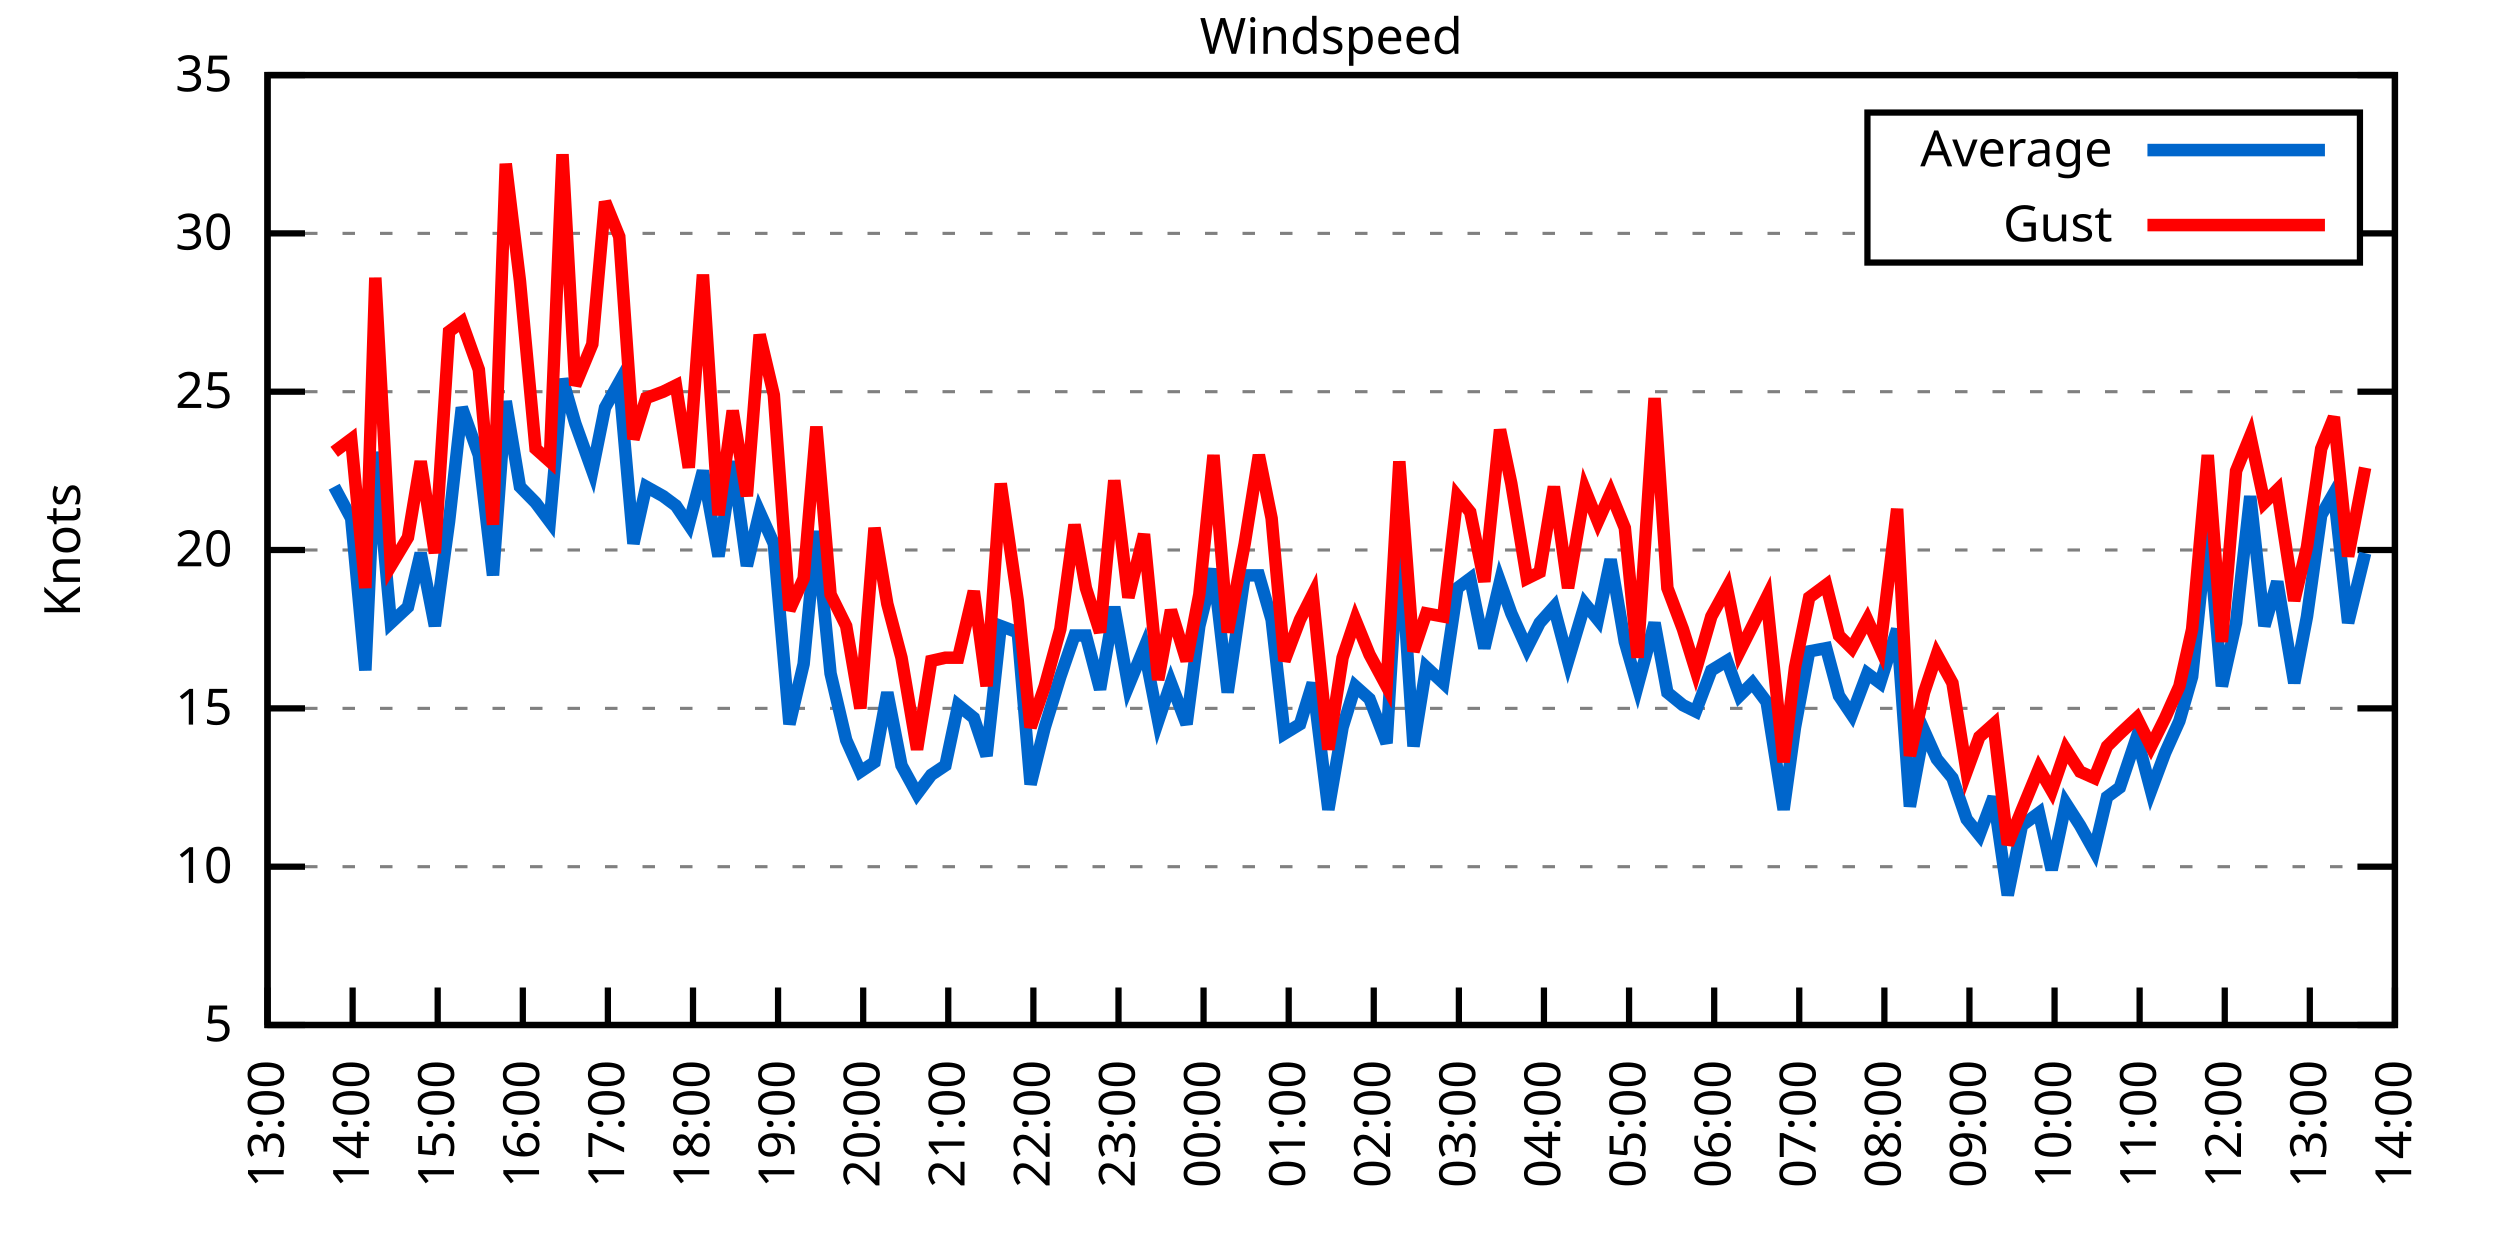
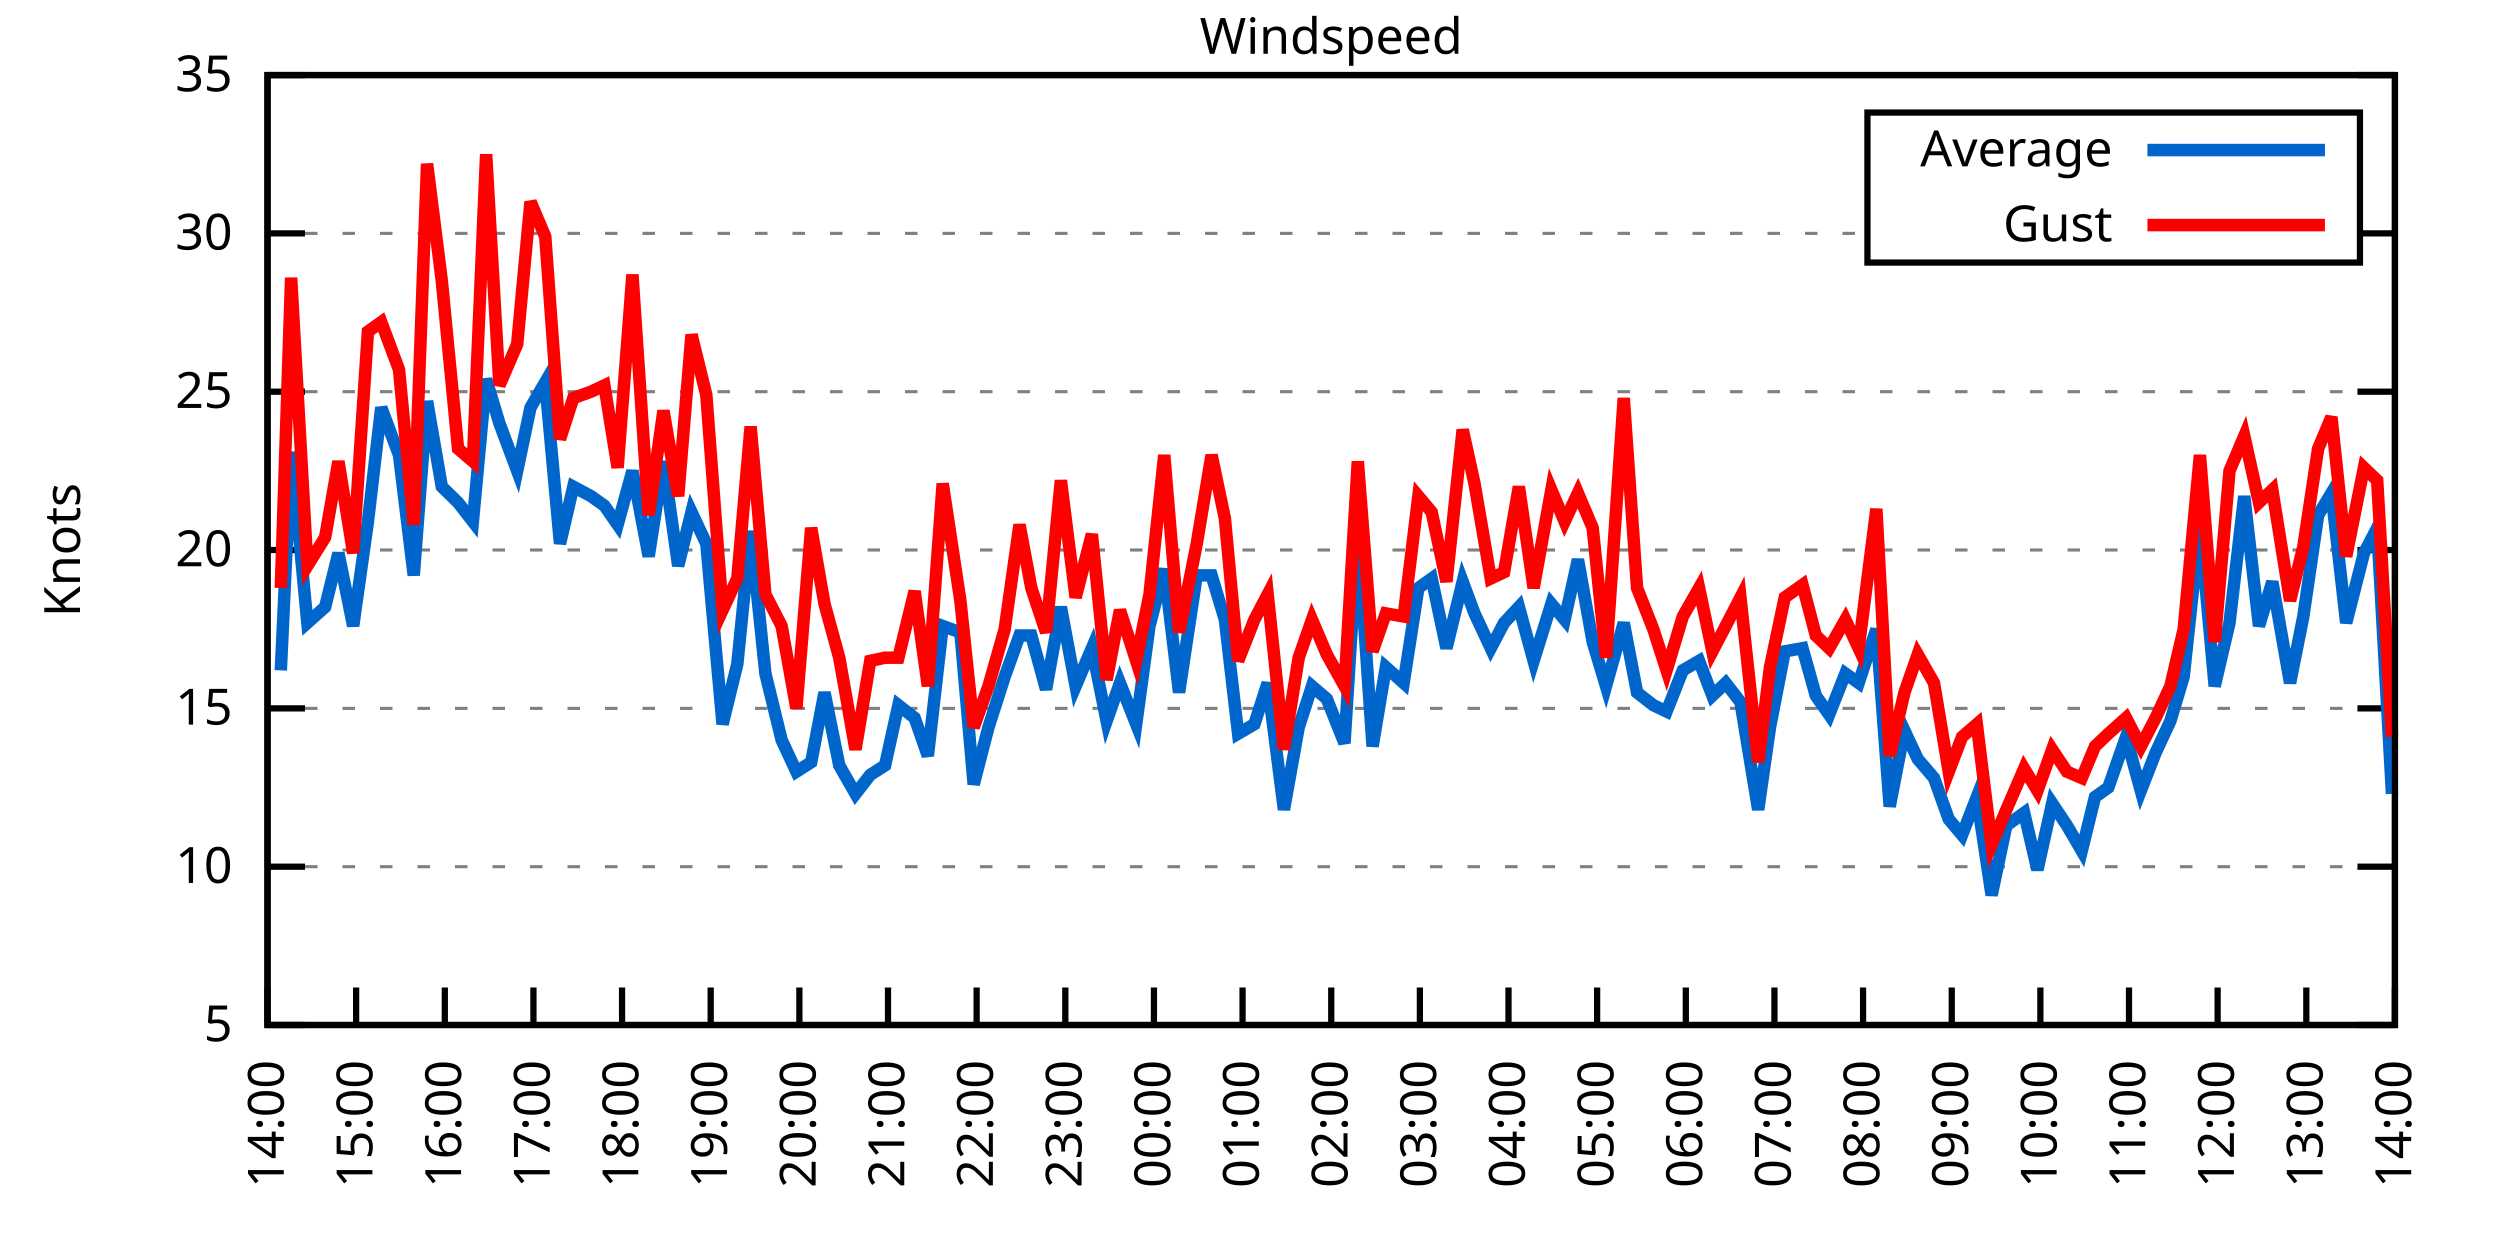
<svg xmlns="http://www.w3.org/2000/svg" xmlns:xlink="http://www.w3.org/1999/xlink" width="400" height="200" viewBox="0 0 400 200">
  <g id="gnuplot_canvas">
    <rect x="0" y="0" width="400" height="200" fill="none" />
    <defs>
      <circle id="gpDot" r="0.5" stroke-width="0.5" stroke="currentColor" />
      <path id="gpPt0" stroke-width="0.333" stroke="currentColor" d="M-1,0 h2 M0,-1 v2" />
      <path id="gpPt1" stroke-width="0.333" stroke="currentColor" d="M-1,-1 L1,1 M1,-1 L-1,1" />
      <path id="gpPt2" stroke-width="0.333" stroke="currentColor" d="M-1,0 L1,0 M0,-1 L0,1 M-1,-1 L1,1 M-1,1 L1,-1" />
      <rect id="gpPt3" stroke-width="0.333" stroke="currentColor" x="-1" y="-1" width="2" height="2" />
      <rect id="gpPt4" stroke-width="0.333" stroke="currentColor" fill="currentColor" x="-1" y="-1" width="2" height="2" />
      <circle id="gpPt5" stroke-width="0.333" stroke="currentColor" cx="0" cy="0" r="1" />
      <use xlink:href="#gpPt5" id="gpPt6" fill="currentColor" stroke="none" />
      <path id="gpPt7" stroke-width="0.333" stroke="currentColor" d="M0,-1.33 L-1.33,0.67 L1.33,0.67 z" />
      <use xlink:href="#gpPt7" id="gpPt8" fill="currentColor" stroke="none" />
      <use xlink:href="#gpPt7" id="gpPt9" stroke="currentColor" transform="rotate(180)" />
      <use xlink:href="#gpPt9" id="gpPt10" fill="currentColor" stroke="none" />
      <use xlink:href="#gpPt3" id="gpPt11" stroke="currentColor" transform="rotate(45)" />
      <use xlink:href="#gpPt11" id="gpPt12" fill="currentColor" stroke="none" />
      <path id="gpPt13" stroke-width="0.333" stroke="currentColor" d="M0,1.330 L1.265,0.411 L0.782,-1.067 L-0.782,-1.076 L-1.265,0.411 z" />
      <use xlink:href="#gpPt13" id="gpPt14" fill="currentColor" stroke="none" />
      <filter id="textbox" filterUnits="objectBoundingBox" x="0" y="0" height="1" width="1">
        <feFlood flood-color="white" flood-opacity="1" result="bgnd" />
        <feComposite in="SourceGraphic" in2="bgnd" operator="atop" />
      </filter>
      <filter id="greybox" filterUnits="objectBoundingBox" x="0" y="0" height="1" width="1">
        <feFlood flood-color="lightgrey" flood-opacity="1" result="grey" />
        <feComposite in="SourceGraphic" in2="grey" operator="atop" />
      </filter>
    </defs>
    <g fill="none" color="white" stroke="currentColor" stroke-width="1.00" stroke-linecap="butt" stroke-linejoin="miter">
</g>
    <g fill="none" color="black" stroke="currentColor" stroke-width="1.00" stroke-linecap="butt" stroke-linejoin="miter">
      <g stroke="none" shape-rendering="crispEdges">
        <polygon fill="rgb(255, 255, 255)" points="42.80,164.00 383.18,164.00 383.18,12.02 42.80,12.02 " />
      </g>
    </g>
    <g fill="none" color="black" stroke="currentColor" stroke-width="1.00" stroke-linecap="butt" stroke-linejoin="miter">
</g>
    <g fill="none" color="black" stroke="black" stroke-width="0.50" stroke-linecap="butt" stroke-linejoin="miter">
</g>
    <g fill="none" color="gray" stroke="currentColor" stroke-width="0.50" stroke-linecap="butt" stroke-linejoin="miter">
      <path stroke="gray" stroke-dasharray="2,4" class="gridline" d="M42.80,164.00 L383.19,164.00  " />
    </g>
    <g fill="none" color="gray" stroke="gray" stroke-width="1.00" stroke-linecap="butt" stroke-linejoin="miter">
</g>
    <g fill="none" color="black" stroke="currentColor" stroke-width="1.00" stroke-linecap="butt" stroke-linejoin="miter">
      <path stroke="black" d="M42.80,164.00 L48.80,164.00 M383.19,164.00 L377.19,164.00  " />
      <g transform="translate(37.20,166.60)" stroke="none" fill="black" font-family="Sans" font-size="8.00" text-anchor="end">
        <text>
          <tspan font-family="Sans"> 5</tspan>
        </text>
      </g>
    </g>
    <g fill="none" color="black" stroke="currentColor" stroke-width="1.00" stroke-linecap="butt" stroke-linejoin="miter">
</g>
    <g fill="none" color="black" stroke="black" stroke-width="0.50" stroke-linecap="butt" stroke-linejoin="miter">
</g>
    <g fill="none" color="gray" stroke="currentColor" stroke-width="0.50" stroke-linecap="butt" stroke-linejoin="miter">
      <path stroke="gray" stroke-dasharray="2,4" class="gridline" d="M42.80,138.67 L383.19,138.67  " />
    </g>
    <g fill="none" color="gray" stroke="gray" stroke-width="1.00" stroke-linecap="butt" stroke-linejoin="miter">
</g>
    <g fill="none" color="black" stroke="currentColor" stroke-width="1.00" stroke-linecap="butt" stroke-linejoin="miter">
      <path stroke="black" d="M42.80,138.67 L48.80,138.67 M383.19,138.67 L377.19,138.67  " />
      <g transform="translate(37.20,141.27)" stroke="none" fill="black" font-family="Sans" font-size="8.00" text-anchor="end">
        <text>
          <tspan font-family="Sans"> 10</tspan>
        </text>
      </g>
    </g>
    <g fill="none" color="black" stroke="currentColor" stroke-width="1.00" stroke-linecap="butt" stroke-linejoin="miter">
</g>
    <g fill="none" color="black" stroke="black" stroke-width="0.50" stroke-linecap="butt" stroke-linejoin="miter">
</g>
    <g fill="none" color="gray" stroke="currentColor" stroke-width="0.50" stroke-linecap="butt" stroke-linejoin="miter">
      <path stroke="gray" stroke-dasharray="2,4" class="gridline" d="M42.80,113.34 L383.19,113.34  " />
    </g>
    <g fill="none" color="gray" stroke="gray" stroke-width="1.00" stroke-linecap="butt" stroke-linejoin="miter">
</g>
    <g fill="none" color="black" stroke="currentColor" stroke-width="1.00" stroke-linecap="butt" stroke-linejoin="miter">
      <path stroke="black" d="M42.80,113.34 L48.80,113.34 M383.19,113.34 L377.19,113.34  " />
      <g transform="translate(37.20,115.94)" stroke="none" fill="black" font-family="Sans" font-size="8.00" text-anchor="end">
        <text>
          <tspan font-family="Sans"> 15</tspan>
        </text>
      </g>
    </g>
    <g fill="none" color="black" stroke="currentColor" stroke-width="1.00" stroke-linecap="butt" stroke-linejoin="miter">
</g>
    <g fill="none" color="black" stroke="black" stroke-width="0.50" stroke-linecap="butt" stroke-linejoin="miter">
</g>
    <g fill="none" color="gray" stroke="currentColor" stroke-width="0.50" stroke-linecap="butt" stroke-linejoin="miter">
      <path stroke="gray" stroke-dasharray="2,4" class="gridline" d="M42.80,88.00 L383.19,88.00  " />
    </g>
    <g fill="none" color="gray" stroke="gray" stroke-width="1.00" stroke-linecap="butt" stroke-linejoin="miter">
</g>
    <g fill="none" color="black" stroke="currentColor" stroke-width="1.00" stroke-linecap="butt" stroke-linejoin="miter">
      <path stroke="black" d="M42.80,88.00 L48.80,88.00 M383.19,88.00 L377.19,88.00  " />
      <g transform="translate(37.20,90.60)" stroke="none" fill="black" font-family="Sans" font-size="8.00" text-anchor="end">
        <text>
          <tspan font-family="Sans"> 20</tspan>
        </text>
      </g>
    </g>
    <g fill="none" color="black" stroke="currentColor" stroke-width="1.00" stroke-linecap="butt" stroke-linejoin="miter">
</g>
    <g fill="none" color="black" stroke="black" stroke-width="0.50" stroke-linecap="butt" stroke-linejoin="miter">
</g>
    <g fill="none" color="gray" stroke="currentColor" stroke-width="0.50" stroke-linecap="butt" stroke-linejoin="miter">
      <path stroke="gray" stroke-dasharray="2,4" class="gridline" d="M42.80,62.67 L383.19,62.67  " />
    </g>
    <g fill="none" color="gray" stroke="gray" stroke-width="1.00" stroke-linecap="butt" stroke-linejoin="miter">
</g>
    <g fill="none" color="black" stroke="currentColor" stroke-width="1.00" stroke-linecap="butt" stroke-linejoin="miter">
      <path stroke="black" d="M42.80,62.67 L48.80,62.67 M383.19,62.67 L377.19,62.67  " />
      <g transform="translate(37.20,65.27)" stroke="none" fill="black" font-family="Sans" font-size="8.00" text-anchor="end">
        <text>
          <tspan font-family="Sans"> 25</tspan>
        </text>
      </g>
    </g>
    <g fill="none" color="black" stroke="currentColor" stroke-width="1.00" stroke-linecap="butt" stroke-linejoin="miter">
</g>
    <g fill="none" color="black" stroke="black" stroke-width="0.50" stroke-linecap="butt" stroke-linejoin="miter">
</g>
    <g fill="none" color="gray" stroke="currentColor" stroke-width="0.50" stroke-linecap="butt" stroke-linejoin="miter">
      <path stroke="gray" stroke-dasharray="2,4" class="gridline" d="M42.80,37.34 L298.79,37.34 M377.59,37.34 L383.19,37.34  " />
    </g>
    <g fill="none" color="gray" stroke="gray" stroke-width="1.00" stroke-linecap="butt" stroke-linejoin="miter">
</g>
    <g fill="none" color="black" stroke="currentColor" stroke-width="1.00" stroke-linecap="butt" stroke-linejoin="miter">
      <path stroke="black" d="M42.80,37.34 L48.80,37.34 M383.19,37.34 L377.19,37.34  " />
      <g transform="translate(37.20,39.94)" stroke="none" fill="black" font-family="Sans" font-size="8.00" text-anchor="end">
        <text>
          <tspan font-family="Sans"> 30</tspan>
        </text>
      </g>
    </g>
    <g fill="none" color="black" stroke="currentColor" stroke-width="1.00" stroke-linecap="butt" stroke-linejoin="miter">
</g>
    <g fill="none" color="black" stroke="black" stroke-width="0.50" stroke-linecap="butt" stroke-linejoin="miter">
</g>
    <g fill="none" color="gray" stroke="currentColor" stroke-width="0.50" stroke-linecap="butt" stroke-linejoin="miter">
      <path stroke="gray" stroke-dasharray="2,4" class="gridline" d="M42.80,12.01 L383.19,12.01  " />
    </g>
    <g fill="none" color="gray" stroke="gray" stroke-width="1.00" stroke-linecap="butt" stroke-linejoin="miter">
</g>
    <g fill="none" color="black" stroke="currentColor" stroke-width="1.00" stroke-linecap="butt" stroke-linejoin="miter">
      <path stroke="black" d="M42.80,12.01 L48.80,12.01 M383.19,12.01 L377.19,12.01  " />
      <g transform="translate(37.20,14.61)" stroke="none" fill="black" font-family="Sans" font-size="8.00" text-anchor="end">
        <text>
          <tspan font-family="Sans"> 35</tspan>
        </text>
      </g>
    </g>
    <g fill="none" color="black" stroke="currentColor" stroke-width="1.00" stroke-linecap="butt" stroke-linejoin="miter">
      <path stroke="black" d="M42.80,164.00 L42.80,158.00  " />
      <g transform="translate(45.40,169.60) rotate(270.00)" stroke="none" fill="black" font-family="Sans" font-size="8.00" text-anchor="end">
        <text>
-           <tspan font-family="Sans">13:00</tspan>
-         </text>
-       </g>
-     </g>
-     <g fill="none" color="black" stroke="currentColor" stroke-width="1.00" stroke-linecap="butt" stroke-linejoin="miter">
-       <path stroke="black" d="M56.42,164.00 L56.42,158.00  " />
-       <g transform="translate(59.02,169.60) rotate(270.00)" stroke="none" fill="black" font-family="Sans" font-size="8.00" text-anchor="end">
-         <text>
          <tspan font-family="Sans">14:00</tspan>
        </text>
      </g>
    </g>
    <g fill="none" color="black" stroke="currentColor" stroke-width="1.00" stroke-linecap="butt" stroke-linejoin="miter">
-       <path stroke="black" d="M70.03,164.00 L70.03,158.00  " />
-       <g transform="translate(72.63,169.60) rotate(270.00)" stroke="none" fill="black" font-family="Sans" font-size="8.00" text-anchor="end">
+       <path stroke="black" d="M56.98,164.00 L56.98,158.00  " />
+       <g transform="translate(59.58,169.60) rotate(270.00)" stroke="none" fill="black" font-family="Sans" font-size="8.00" text-anchor="end">
        <text>
          <tspan font-family="Sans">15:00</tspan>
        </text>
      </g>
    </g>
    <g fill="none" color="black" stroke="currentColor" stroke-width="1.00" stroke-linecap="butt" stroke-linejoin="miter">
-       <path stroke="black" d="M83.65,164.00 L83.65,158.00  " />
-       <g transform="translate(86.25,169.60) rotate(270.00)" stroke="none" fill="black" font-family="Sans" font-size="8.00" text-anchor="end">
+       <path stroke="black" d="M71.17,164.00 L71.17,158.00  " />
+       <g transform="translate(73.77,169.60) rotate(270.00)" stroke="none" fill="black" font-family="Sans" font-size="8.00" text-anchor="end">
        <text>
          <tspan font-family="Sans">16:00</tspan>
        </text>
      </g>
    </g>
    <g fill="none" color="black" stroke="currentColor" stroke-width="1.00" stroke-linecap="butt" stroke-linejoin="miter">
-       <path stroke="black" d="M97.26,164.00 L97.26,158.00  " />
-       <g transform="translate(99.86,169.60) rotate(270.00)" stroke="none" fill="black" font-family="Sans" font-size="8.00" text-anchor="end">
+       <path stroke="black" d="M85.35,164.00 L85.35,158.00  " />
+       <g transform="translate(87.95,169.60) rotate(270.00)" stroke="none" fill="black" font-family="Sans" font-size="8.00" text-anchor="end">
        <text>
          <tspan font-family="Sans">17:00</tspan>
        </text>
      </g>
    </g>
    <g fill="none" color="black" stroke="currentColor" stroke-width="1.00" stroke-linecap="butt" stroke-linejoin="miter">
-       <path stroke="black" d="M110.88,164.00 L110.88,158.00  " />
-       <g transform="translate(113.48,169.60) rotate(270.00)" stroke="none" fill="black" font-family="Sans" font-size="8.00" text-anchor="end">
+       <path stroke="black" d="M99.53,164.00 L99.53,158.00  " />
+       <g transform="translate(102.13,169.60) rotate(270.00)" stroke="none" fill="black" font-family="Sans" font-size="8.00" text-anchor="end">
        <text>
          <tspan font-family="Sans">18:00</tspan>
        </text>
      </g>
    </g>
    <g fill="none" color="black" stroke="currentColor" stroke-width="1.00" stroke-linecap="butt" stroke-linejoin="miter">
-       <path stroke="black" d="M124.49,164.00 L124.49,158.00  " />
-       <g transform="translate(127.09,169.60) rotate(270.00)" stroke="none" fill="black" font-family="Sans" font-size="8.00" text-anchor="end">
+       <path stroke="black" d="M113.71,164.00 L113.71,158.00  " />
+       <g transform="translate(116.31,169.60) rotate(270.00)" stroke="none" fill="black" font-family="Sans" font-size="8.00" text-anchor="end">
        <text>
          <tspan font-family="Sans">19:00</tspan>
        </text>
      </g>
    </g>
    <g fill="none" color="black" stroke="currentColor" stroke-width="1.00" stroke-linecap="butt" stroke-linejoin="miter">
-       <path stroke="black" d="M138.11,164.00 L138.11,158.00  " />
-       <g transform="translate(140.71,169.60) rotate(270.00)" stroke="none" fill="black" font-family="Sans" font-size="8.00" text-anchor="end">
+       <path stroke="black" d="M127.90,164.00 L127.90,158.00  " />
+       <g transform="translate(130.50,169.60) rotate(270.00)" stroke="none" fill="black" font-family="Sans" font-size="8.00" text-anchor="end">
        <text>
          <tspan font-family="Sans">20:00</tspan>
        </text>
      </g>
    </g>
    <g fill="none" color="black" stroke="currentColor" stroke-width="1.00" stroke-linecap="butt" stroke-linejoin="miter">
-       <path stroke="black" d="M151.72,164.00 L151.72,158.00  " />
-       <g transform="translate(154.32,169.60) rotate(270.00)" stroke="none" fill="black" font-family="Sans" font-size="8.00" text-anchor="end">
+       <path stroke="black" d="M142.08,164.00 L142.08,158.00  " />
+       <g transform="translate(144.68,169.60) rotate(270.00)" stroke="none" fill="black" font-family="Sans" font-size="8.00" text-anchor="end">
        <text>
          <tspan font-family="Sans">21:00</tspan>
        </text>
      </g>
    </g>
    <g fill="none" color="black" stroke="currentColor" stroke-width="1.00" stroke-linecap="butt" stroke-linejoin="miter">
-       <path stroke="black" d="M165.34,164.00 L165.34,158.00  " />
-       <g transform="translate(167.94,169.60) rotate(270.00)" stroke="none" fill="black" font-family="Sans" font-size="8.00" text-anchor="end">
+       <path stroke="black" d="M156.26,164.00 L156.26,158.00  " />
+       <g transform="translate(158.86,169.60) rotate(270.00)" stroke="none" fill="black" font-family="Sans" font-size="8.00" text-anchor="end">
        <text>
          <tspan font-family="Sans">22:00</tspan>
        </text>
      </g>
    </g>
    <g fill="none" color="black" stroke="currentColor" stroke-width="1.00" stroke-linecap="butt" stroke-linejoin="miter">
-       <path stroke="black" d="M178.96,164.00 L178.96,158.00  " />
-       <g transform="translate(181.56,169.60) rotate(270.00)" stroke="none" fill="black" font-family="Sans" font-size="8.00" text-anchor="end">
+       <path stroke="black" d="M170.45,164.00 L170.45,158.00  " />
+       <g transform="translate(173.05,169.60) rotate(270.00)" stroke="none" fill="black" font-family="Sans" font-size="8.00" text-anchor="end">
        <text>
          <tspan font-family="Sans">23:00</tspan>
        </text>
      </g>
    </g>
    <g fill="none" color="black" stroke="currentColor" stroke-width="1.00" stroke-linecap="butt" stroke-linejoin="miter">
-       <path stroke="black" d="M192.57,164.00 L192.57,158.00  " />
-       <g transform="translate(195.17,169.60) rotate(270.00)" stroke="none" fill="black" font-family="Sans" font-size="8.00" text-anchor="end">
+       <path stroke="black" d="M184.63,164.00 L184.63,158.00  " />
+       <g transform="translate(187.23,169.60) rotate(270.00)" stroke="none" fill="black" font-family="Sans" font-size="8.00" text-anchor="end">
        <text>
          <tspan font-family="Sans">00:00</tspan>
        </text>
      </g>
    </g>
    <g fill="none" color="black" stroke="currentColor" stroke-width="1.00" stroke-linecap="butt" stroke-linejoin="miter">
-       <path stroke="black" d="M206.19,164.00 L206.19,158.00  " />
-       <g transform="translate(208.79,169.60) rotate(270.00)" stroke="none" fill="black" font-family="Sans" font-size="8.00" text-anchor="end">
+       <path stroke="black" d="M198.81,164.00 L198.81,158.00  " />
+       <g transform="translate(201.41,169.60) rotate(270.00)" stroke="none" fill="black" font-family="Sans" font-size="8.00" text-anchor="end">
        <text>
          <tspan font-family="Sans">01:00</tspan>
        </text>
      </g>
    </g>
    <g fill="none" color="black" stroke="currentColor" stroke-width="1.00" stroke-linecap="butt" stroke-linejoin="miter">
-       <path stroke="black" d="M219.80,164.00 L219.80,158.00  " />
-       <g transform="translate(222.40,169.60) rotate(270.00)" stroke="none" fill="black" font-family="Sans" font-size="8.00" text-anchor="end">
+       <path stroke="black" d="M213.00,164.00 L213.00,158.00  " />
+       <g transform="translate(215.60,169.60) rotate(270.00)" stroke="none" fill="black" font-family="Sans" font-size="8.00" text-anchor="end">
        <text>
          <tspan font-family="Sans">02:00</tspan>
        </text>
      </g>
    </g>
    <g fill="none" color="black" stroke="currentColor" stroke-width="1.00" stroke-linecap="butt" stroke-linejoin="miter">
-       <path stroke="black" d="M233.42,164.00 L233.42,158.00  " />
-       <g transform="translate(236.02,169.60) rotate(270.00)" stroke="none" fill="black" font-family="Sans" font-size="8.00" text-anchor="end">
+       <path stroke="black" d="M227.18,164.00 L227.18,158.00  " />
+       <g transform="translate(229.78,169.60) rotate(270.00)" stroke="none" fill="black" font-family="Sans" font-size="8.00" text-anchor="end">
        <text>
          <tspan font-family="Sans">03:00</tspan>
        </text>
      </g>
    </g>
    <g fill="none" color="black" stroke="currentColor" stroke-width="1.00" stroke-linecap="butt" stroke-linejoin="miter">
-       <path stroke="black" d="M247.03,164.00 L247.03,158.00  " />
-       <g transform="translate(249.63,169.60) rotate(270.00)" stroke="none" fill="black" font-family="Sans" font-size="8.00" text-anchor="end">
+       <path stroke="black" d="M241.36,164.00 L241.36,158.00  " />
+       <g transform="translate(243.96,169.60) rotate(270.00)" stroke="none" fill="black" font-family="Sans" font-size="8.00" text-anchor="end">
        <text>
          <tspan font-family="Sans">04:00</tspan>
        </text>
      </g>
    </g>
    <g fill="none" color="black" stroke="currentColor" stroke-width="1.00" stroke-linecap="butt" stroke-linejoin="miter">
-       <path stroke="black" d="M260.65,164.00 L260.65,158.00  " />
-       <g transform="translate(263.25,169.60) rotate(270.00)" stroke="none" fill="black" font-family="Sans" font-size="8.00" text-anchor="end">
+       <path stroke="black" d="M255.54,164.00 L255.54,158.00  " />
+       <g transform="translate(258.14,169.60) rotate(270.00)" stroke="none" fill="black" font-family="Sans" font-size="8.00" text-anchor="end">
        <text>
          <tspan font-family="Sans">05:00</tspan>
        </text>
      </g>
    </g>
    <g fill="none" color="black" stroke="currentColor" stroke-width="1.00" stroke-linecap="butt" stroke-linejoin="miter">
-       <path stroke="black" d="M274.27,164.00 L274.27,158.00  " />
-       <g transform="translate(276.87,169.60) rotate(270.00)" stroke="none" fill="black" font-family="Sans" font-size="8.00" text-anchor="end">
+       <path stroke="black" d="M269.73,164.00 L269.73,158.00  " />
+       <g transform="translate(272.33,169.60) rotate(270.00)" stroke="none" fill="black" font-family="Sans" font-size="8.00" text-anchor="end">
        <text>
          <tspan font-family="Sans">06:00</tspan>
        </text>
      </g>
    </g>
    <g fill="none" color="black" stroke="currentColor" stroke-width="1.00" stroke-linecap="butt" stroke-linejoin="miter">
-       <path stroke="black" d="M287.88,164.00 L287.88,158.00  " />
-       <g transform="translate(290.48,169.60) rotate(270.00)" stroke="none" fill="black" font-family="Sans" font-size="8.00" text-anchor="end">
+       <path stroke="black" d="M283.91,164.00 L283.91,158.00  " />
+       <g transform="translate(286.51,169.60) rotate(270.00)" stroke="none" fill="black" font-family="Sans" font-size="8.00" text-anchor="end">
        <text>
          <tspan font-family="Sans">07:00</tspan>
        </text>
      </g>
    </g>
    <g fill="none" color="black" stroke="currentColor" stroke-width="1.00" stroke-linecap="butt" stroke-linejoin="miter">
-       <path stroke="black" d="M301.50,164.00 L301.50,158.00  " />
-       <g transform="translate(304.10,169.60) rotate(270.00)" stroke="none" fill="black" font-family="Sans" font-size="8.00" text-anchor="end">
+       <path stroke="black" d="M298.09,164.00 L298.09,158.00  " />
+       <g transform="translate(300.69,169.60) rotate(270.00)" stroke="none" fill="black" font-family="Sans" font-size="8.00" text-anchor="end">
        <text>
          <tspan font-family="Sans">08:00</tspan>
        </text>
      </g>
    </g>
    <g fill="none" color="black" stroke="currentColor" stroke-width="1.00" stroke-linecap="butt" stroke-linejoin="miter">
-       <path stroke="black" d="M315.11,164.00 L315.11,158.00  " />
-       <g transform="translate(317.71,169.60) rotate(270.00)" stroke="none" fill="black" font-family="Sans" font-size="8.00" text-anchor="end">
+       <path stroke="black" d="M312.28,164.00 L312.28,158.00  " />
+       <g transform="translate(314.88,169.60) rotate(270.00)" stroke="none" fill="black" font-family="Sans" font-size="8.00" text-anchor="end">
        <text>
          <tspan font-family="Sans">09:00</tspan>
        </text>
      </g>
    </g>
    <g fill="none" color="black" stroke="currentColor" stroke-width="1.00" stroke-linecap="butt" stroke-linejoin="miter">
-       <path stroke="black" d="M328.73,164.00 L328.73,158.00  " />
-       <g transform="translate(331.33,169.60) rotate(270.00)" stroke="none" fill="black" font-family="Sans" font-size="8.00" text-anchor="end">
+       <path stroke="black" d="M326.46,164.00 L326.46,158.00  " />
+       <g transform="translate(329.06,169.60) rotate(270.00)" stroke="none" fill="black" font-family="Sans" font-size="8.00" text-anchor="end">
        <text>
          <tspan font-family="Sans">10:00</tspan>
        </text>
      </g>
    </g>
    <g fill="none" color="black" stroke="currentColor" stroke-width="1.00" stroke-linecap="butt" stroke-linejoin="miter">
-       <path stroke="black" d="M342.34,164.00 L342.34,158.00  " />
-       <g transform="translate(344.94,169.60) rotate(270.00)" stroke="none" fill="black" font-family="Sans" font-size="8.00" text-anchor="end">
+       <path stroke="black" d="M340.64,164.00 L340.64,158.00  " />
+       <g transform="translate(343.24,169.60) rotate(270.00)" stroke="none" fill="black" font-family="Sans" font-size="8.00" text-anchor="end">
        <text>
          <tspan font-family="Sans">11:00</tspan>
        </text>
      </g>
    </g>
    <g fill="none" color="black" stroke="currentColor" stroke-width="1.00" stroke-linecap="butt" stroke-linejoin="miter">
-       <path stroke="black" d="M355.96,164.00 L355.96,158.00  " />
-       <g transform="translate(358.56,169.60) rotate(270.00)" stroke="none" fill="black" font-family="Sans" font-size="8.00" text-anchor="end">
+       <path stroke="black" d="M354.82,164.00 L354.82,158.00  " />
+       <g transform="translate(357.42,169.60) rotate(270.00)" stroke="none" fill="black" font-family="Sans" font-size="8.00" text-anchor="end">
        <text>
          <tspan font-family="Sans">12:00</tspan>
        </text>
      </g>
    </g>
    <g fill="none" color="black" stroke="currentColor" stroke-width="1.00" stroke-linecap="butt" stroke-linejoin="miter">
-       <path stroke="black" d="M369.57,164.00 L369.57,158.00  " />
-       <g transform="translate(372.17,169.60) rotate(270.00)" stroke="none" fill="black" font-family="Sans" font-size="8.00" text-anchor="end">
+       <path stroke="black" d="M369.01,164.00 L369.01,158.00  " />
+       <g transform="translate(371.61,169.60) rotate(270.00)" stroke="none" fill="black" font-family="Sans" font-size="8.00" text-anchor="end">
        <text>
          <tspan font-family="Sans">13:00</tspan>
        </text>
      </g>
    </g>
    <g fill="none" color="black" stroke="currentColor" stroke-width="1.00" stroke-linecap="butt" stroke-linejoin="miter">
      <path stroke="black" d="M383.19,164.00 L383.19,158.00  " />
      <g transform="translate(385.79,169.60) rotate(270.00)" stroke="none" fill="black" font-family="Sans" font-size="8.00" text-anchor="end">
        <text>
          <tspan font-family="Sans">14:00</tspan>
        </text>
      </g>
    </g>
    <g fill="none" color="black" stroke="currentColor" stroke-width="1.00" stroke-linecap="butt" stroke-linejoin="miter">
</g>
    <g fill="none" color="black" stroke="currentColor" stroke-width="1.00" stroke-linecap="butt" stroke-linejoin="miter">
      <path stroke="black" d="M42.80,12.01 L42.80,164.00 L383.19,164.00 L383.19,12.01 L42.80,12.01 Z  " />
    </g>
    <g fill="none" color="black" stroke="currentColor" stroke-width="1.00" stroke-linecap="butt" stroke-linejoin="miter">
</g>
    <g fill="none" color="black" stroke="currentColor" stroke-width="1.00" stroke-linecap="butt" stroke-linejoin="miter">
      <path stroke="black" d="M298.79,42.01 L298.79,18.01 L377.59,18.01 L377.59,42.01 L298.79,42.01 Z  " />
    </g>
    <g id="Windspeed_plot_1">
      <g fill="none" color="white" stroke="black" stroke-width="2.00" stroke-linecap="butt" stroke-linejoin="miter">
</g>
      <g fill="none" color="black" stroke="currentColor" stroke-width="2.00" stroke-linecap="butt" stroke-linejoin="miter">
        <g transform="translate(337.99,26.61)" stroke="none" fill="black" font-family="Sans" font-size="8.00" text-anchor="end">
          <text>
            <tspan font-family="Sans">Average</tspan>
          </text>
        </g>
      </g>
      <g fill="none" color="black" stroke="currentColor" stroke-width="2.00" stroke-linecap="butt" stroke-linejoin="miter">
-         <path stroke="rgb(  0, 102, 204)" d="M343.59,24.01 L371.99,24.01 M53.47,77.87 L56.19,82.94 L58.46,107.26 L60.05,72.30 L62.54,99.66 L65.27,97.12   L67.31,88.51 L69.58,100.16 L71.85,83.45 L73.89,65.21 L76.61,72.81 L78.88,92.06 L80.92,64.19 L83.19,77.87   L85.69,80.41 L87.96,83.45 L90.00,60.65 L92.04,67.74 L94.77,75.34 L96.81,65.21 L99.08,61.15 L101.35,86.99   L103.39,77.87 L106.11,79.39 L108.15,80.91 L110.20,83.95 L112.47,75.34 L114.96,89.02 L117.23,73.82 L119.50,90.54   L121.54,81.93 L123.81,86.99 L126.31,115.87 L128.58,106.24 L130.62,84.97 L132.89,107.76 L135.39,118.40 L137.66,123.47   L139.92,121.95 L141.97,110.80 L144.24,122.46 L146.73,127.02 L149.00,123.98 L151.27,122.46 L153.31,112.83 L155.81,114.86   L157.85,120.94 L160.12,100.16 L162.84,101.18 L164.89,125.50 L167.16,116.38 L169.65,108.27 L171.92,101.68 L173.74,101.68   L176.01,110.30 L178.28,97.12 L180.54,109.79 L183.04,103.71 L185.31,115.36 L187.35,109.28 L189.85,115.87 L191.89,100.16   L194.16,91.04 L196.43,110.80 L199.15,92.06 L201.42,92.06 L203.46,99.15 L205.51,117.39 L208.00,115.87 L210.04,109.28   L212.54,129.55 L214.81,116.38 L216.85,109.79 L219.12,111.82 L221.85,118.91 L223.89,84.97 L226.16,119.42 L228.20,106.75   L230.92,109.28 L233.19,94.08 L235.23,92.56 L237.50,103.71 L240.00,93.07 L241.81,98.14 L244.31,103.71 L246.35,99.66   L248.62,97.12 L250.89,105.74 L253.61,96.62 L255.66,99.15 L257.70,89.52 L259.97,102.70 L262.01,109.79 L264.73,99.66   L266.78,110.80 L269.27,112.83 L271.32,113.84 L273.81,107.26 L276.31,105.74 L278.35,111.31 L280.39,109.28 L282.66,112.32   L285.38,129.55 L287.20,116.38 L289.47,104.22 L292.19,103.71 L294.23,111.31 L296.28,114.35 L298.77,107.76 L300.82,109.28   L303.54,100.67 L305.58,129.04 L307.85,116.88 L309.89,121.44 L312.39,124.48 L314.66,131.07 L316.70,133.60 L318.97,127.52   L321.24,143.23 L323.51,132.08 L326.23,130.06 L328.27,139.17 L330.54,128.54 L332.81,132.08 L335.08,136.14 L337.12,127.52   L339.17,126.00 L341.89,117.90 L344.16,126.51 L346.43,120.43 L348.70,115.36 L350.74,108.27 L353.24,83.95 L355.50,109.79   L357.77,99.66 L360.04,79.39 L362.31,100.16 L364.36,93.07 L367.08,109.28 L369.12,98.64 L371.39,82.43 L373.43,78.89   L375.70,99.66 L378.42,88.51  " />
+         <path stroke="rgb(  0, 102, 204)" d="M343.59,24.01 L371.99,24.01 M44.93,107.26 L46.58,72.30 L49.18,99.66 L52.02,97.12 L54.15,88.51 L56.51,100.16   L58.87,83.45 L61.00,65.21 L63.84,72.81 L66.20,92.06 L68.33,64.19 L70.69,77.87 L73.29,80.41 L75.66,83.45   L77.78,60.65 L79.91,67.74 L82.75,75.34 L84.88,65.21 L87.24,61.15 L89.60,86.99 L91.73,77.87 L94.57,79.39   L96.70,80.91 L98.82,83.95 L101.19,75.34 L103.79,89.02 L106.15,73.82 L108.51,90.54 L110.64,81.93 L113.01,86.99   L115.61,115.87 L117.97,106.24 L120.10,84.97 L122.46,107.76 L125.06,118.40 L127.42,123.47 L129.79,121.95 L131.92,110.80   L134.28,122.46 L136.88,127.02 L139.24,123.98 L141.61,122.46 L143.74,112.83 L146.34,114.86 L148.46,120.94 L150.83,100.16   L153.66,101.18 L155.79,125.50 L158.15,116.38 L160.75,108.27 L163.12,101.68 L165.01,101.68 L167.37,110.30 L169.74,97.12   L172.10,109.79 L174.70,103.71 L177.06,115.36 L179.19,109.28 L181.79,115.87 L183.92,100.16 L186.28,91.04 L188.65,110.80   L191.48,92.06 L193.85,92.06 L195.98,99.15 L198.10,117.39 L200.70,115.87 L202.83,109.28 L205.43,129.55 L207.79,116.38   L209.92,109.79 L212.29,111.82 L215.12,118.91 L217.25,84.97 L219.61,119.42 L221.74,106.75 L224.58,109.28 L226.94,94.08   L229.07,92.56 L231.43,103.71 L234.03,93.07 L235.92,98.14 L238.52,103.71 L240.65,99.66 L243.02,97.12 L245.38,105.74   L248.22,96.62 L250.34,99.15 L252.47,89.52 L254.83,102.70 L256.96,109.79 L259.80,99.66 L261.93,110.80 L264.53,112.83   L266.65,113.84 L269.25,107.26 L271.85,105.74 L273.98,111.31 L276.11,109.28 L278.47,112.32 L281.31,129.55 L283.20,116.38   L285.56,104.22 L288.40,103.71 L290.53,111.31 L292.66,114.35 L295.26,107.76 L297.38,109.28 L300.22,100.67 L302.35,129.04   L304.71,116.88 L306.84,121.44 L309.44,124.48 L311.80,131.07 L313.93,133.60 L316.29,127.52 L318.66,143.23 L321.02,132.08   L323.86,130.06 L325.99,139.17 L328.35,128.54 L330.71,132.08 L333.08,136.14 L335.20,127.52 L337.33,126.00 L340.17,117.90   L342.53,126.51 L344.90,120.43 L347.26,115.36 L349.39,108.27 L351.99,83.95 L354.35,109.79 L356.72,99.66 L359.08,79.39   L361.44,100.16 L363.57,93.07 L366.41,109.28 L368.53,98.64 L370.90,82.43 L373.03,78.89 L375.39,99.66 L378.23,88.51   L380.35,84.46 L382.72,127.02  " />
      </g>
    </g>
    <g id="Windspeed_plot_2">
      <g fill="none" color="black" stroke="currentColor" stroke-width="2.00" stroke-linecap="butt" stroke-linejoin="miter">
        <g transform="translate(337.99,38.61)" stroke="none" fill="black" font-family="Sans" font-size="8.00" text-anchor="end">
          <text>
            <tspan font-family="Sans">Gust</tspan>
          </text>
        </g>
      </g>
      <g fill="none" color="black" stroke="currentColor" stroke-width="2.00" stroke-linecap="butt" stroke-linejoin="miter">
-         <path stroke="rgb(255,   0,   0)" d="M343.59,36.01 L371.99,36.01 M53.47,72.30 L56.19,70.27 L58.46,94.08 L60.05,44.43 L62.54,90.54 L65.27,85.98   L67.31,73.82 L69.58,88.51 L71.85,53.05 L73.89,51.53 L76.61,59.13 L78.88,83.95 L80.92,26.20 L83.19,44.94   L85.69,71.79 L87.96,73.82 L90.00,24.68 L92.04,61.66 L94.77,55.07 L96.81,32.28 L99.08,37.85 L101.35,70.27   L103.39,63.69 L106.11,62.67 L108.15,61.66 L110.20,74.83 L112.47,43.93 L114.96,82.43 L117.23,65.71 L119.50,79.39   L121.54,53.55 L123.81,63.18 L126.31,97.63 L128.58,92.56 L130.62,68.25 L132.89,95.10 L135.39,100.16 L137.66,113.34   L139.92,84.46 L141.97,96.62 L144.24,105.23 L146.73,119.92 L149.00,105.74 L151.27,105.23 L153.31,105.23 L155.81,94.59   L157.85,109.79 L160.12,77.37 L162.84,96.11 L164.89,116.38 L167.16,109.79 L169.65,100.67 L171.92,83.95 L173.74,94.08   L176.01,101.18 L178.28,76.86 L180.54,95.60 L183.04,85.47 L185.31,108.78 L187.35,97.63 L189.85,105.74 L191.89,95.10   L194.16,72.81 L196.43,101.18 L199.15,86.99 L201.42,72.81 L203.46,82.94 L205.51,105.74 L208.00,99.15 L210.04,95.10   L212.54,119.92 L214.81,105.23 L216.85,99.15 L219.12,104.72 L221.85,109.79 L223.89,73.82 L226.16,104.22 L228.20,98.14   L230.92,98.64 L233.19,79.39 L235.23,81.93 L237.50,93.07 L240.00,68.75 L241.81,77.37 L244.31,92.56 L246.35,91.55   L248.62,77.87 L250.89,94.08 L253.61,78.38 L255.66,83.45 L257.70,78.89 L259.97,84.46 L262.01,105.23 L264.73,63.69   L266.78,94.08 L269.27,100.67 L271.32,107.26 L273.81,98.64 L276.31,94.08 L278.35,104.22 L280.39,100.16 L282.66,95.60   L285.38,121.95 L287.20,106.75 L289.47,95.60 L292.19,93.58 L294.23,101.68 L296.28,103.71 L298.77,99.15 L300.82,103.71   L303.54,81.42 L305.58,120.94 L307.85,110.80 L309.89,104.72 L312.39,109.28 L314.66,123.47 L316.70,117.90 L318.97,115.87   L321.24,135.12 L323.51,129.55 L326.23,122.96 L328.27,126.51 L330.54,119.92 L332.81,123.47 L335.08,124.48 L337.12,119.42   L339.17,117.39 L341.89,114.86 L344.16,119.42 L346.43,114.86 L348.70,109.79 L350.74,100.67 L353.24,72.81 L355.50,102.70   L357.77,75.34 L360.04,69.77 L362.31,80.41 L364.36,78.38 L367.08,96.11 L369.12,87.50 L371.39,71.79 L373.43,66.73   L375.70,89.02 L378.42,74.83  " />
+         <path stroke="rgb(255,   0,   0)" d="M343.59,36.01 L371.99,36.01 M44.93,94.08 L46.58,44.43 L49.18,90.54 L52.02,85.98 L54.15,73.82 L56.51,88.51   L58.87,53.05 L61.00,51.53 L63.84,59.13 L66.20,83.95 L68.33,26.20 L70.69,44.94 L73.29,71.79 L75.66,73.82   L77.78,24.68 L79.91,61.66 L82.75,55.07 L84.88,32.28 L87.24,37.85 L89.60,70.27 L91.73,63.69 L94.57,62.67   L96.70,61.66 L98.82,74.83 L101.19,43.93 L103.79,82.43 L106.15,65.71 L108.51,79.39 L110.64,53.55 L113.01,63.18   L115.61,97.63 L117.97,92.56 L120.10,68.25 L122.46,95.10 L125.06,100.16 L127.42,113.34 L129.79,84.46 L131.92,96.62   L134.28,105.23 L136.88,119.92 L139.24,105.74 L141.61,105.23 L143.74,105.23 L146.34,94.59 L148.46,109.79 L150.83,77.37   L153.66,96.11 L155.79,116.38 L158.15,109.79 L160.75,100.67 L163.12,83.95 L165.01,94.08 L167.37,101.18 L169.74,76.86   L172.10,95.60 L174.70,85.47 L177.06,108.78 L179.19,97.63 L181.79,105.74 L183.92,95.10 L186.28,72.81 L188.65,101.18   L191.48,86.99 L193.85,72.81 L195.98,82.94 L198.10,105.74 L200.70,99.15 L202.83,95.10 L205.43,119.92 L207.79,105.23   L209.92,99.15 L212.29,104.72 L215.12,109.79 L217.25,73.82 L219.61,104.22 L221.74,98.14 L224.58,98.64 L226.94,79.39   L229.07,81.93 L231.43,93.07 L234.03,68.75 L235.92,77.37 L238.52,92.56 L240.65,91.55 L243.02,77.87 L245.38,94.08   L248.22,78.38 L250.34,83.45 L252.47,78.89 L254.83,84.46 L256.96,105.23 L259.80,63.69 L261.93,94.08 L264.53,100.67   L266.65,107.26 L269.25,98.64 L271.85,94.08 L273.98,104.22 L276.11,100.16 L278.47,95.60 L281.31,121.95 L283.20,106.75   L285.56,95.60 L288.40,93.58 L290.53,101.68 L292.66,103.71 L295.26,99.15 L297.38,103.71 L300.22,81.42 L302.35,120.94   L304.71,110.80 L306.84,104.72 L309.44,109.28 L311.80,123.47 L313.93,117.90 L316.29,115.87 L318.66,135.12 L321.02,129.55   L323.86,122.96 L325.99,126.51 L328.35,119.92 L330.71,123.47 L333.08,124.48 L335.20,119.42 L337.33,117.39 L340.17,114.86   L342.53,119.42 L344.90,114.86 L347.26,109.79 L349.39,100.67 L351.99,72.81 L354.35,102.70 L356.72,75.34 L359.08,69.77   L361.44,80.41 L363.57,78.38 L366.41,96.11 L368.53,87.50 L370.90,71.79 L373.03,66.73 L375.39,89.02 L378.23,74.83   L380.35,76.86 L382.72,117.90  " />
      </g>
    </g>
    <g fill="none" color="black" stroke="currentColor" stroke-width="2.00" stroke-linecap="butt" stroke-linejoin="miter">
</g>
    <g fill="none" color="black" stroke="black" stroke-width="1.00" stroke-linecap="butt" stroke-linejoin="miter">
</g>
    <g fill="none" color="black" stroke="currentColor" stroke-width="1.00" stroke-linecap="butt" stroke-linejoin="miter">
      <path stroke="black" d="M42.80,12.01 L42.80,164.00 L383.19,164.00 L383.19,12.01 L42.80,12.01 Z  " />
      <g transform="translate(12.80,88.01) rotate(270.00)" stroke="none" fill="black" font-family="Sans" font-size="8.00" text-anchor="middle">
        <text>
          <tspan font-family="Sans">Knots</tspan>
        </text>
      </g>
    </g>
    <g fill="none" color="black" stroke="currentColor" stroke-width="1.00" stroke-linecap="butt" stroke-linejoin="miter">
</g>
    <g fill="none" color="black" stroke="currentColor" stroke-width="1.00" stroke-linecap="butt" stroke-linejoin="miter">
      <g transform="translate(212.99,8.61)" stroke="none" fill="black" font-family="Sans" font-size="8.00" text-anchor="middle">
        <text>
          <tspan font-family="Sans">Windspeed</tspan>
        </text>
      </g>
    </g>
    <g fill="none" color="black" stroke="currentColor" stroke-width="1.00" stroke-linecap="butt" stroke-linejoin="miter">
</g>
  </g>
</svg>
